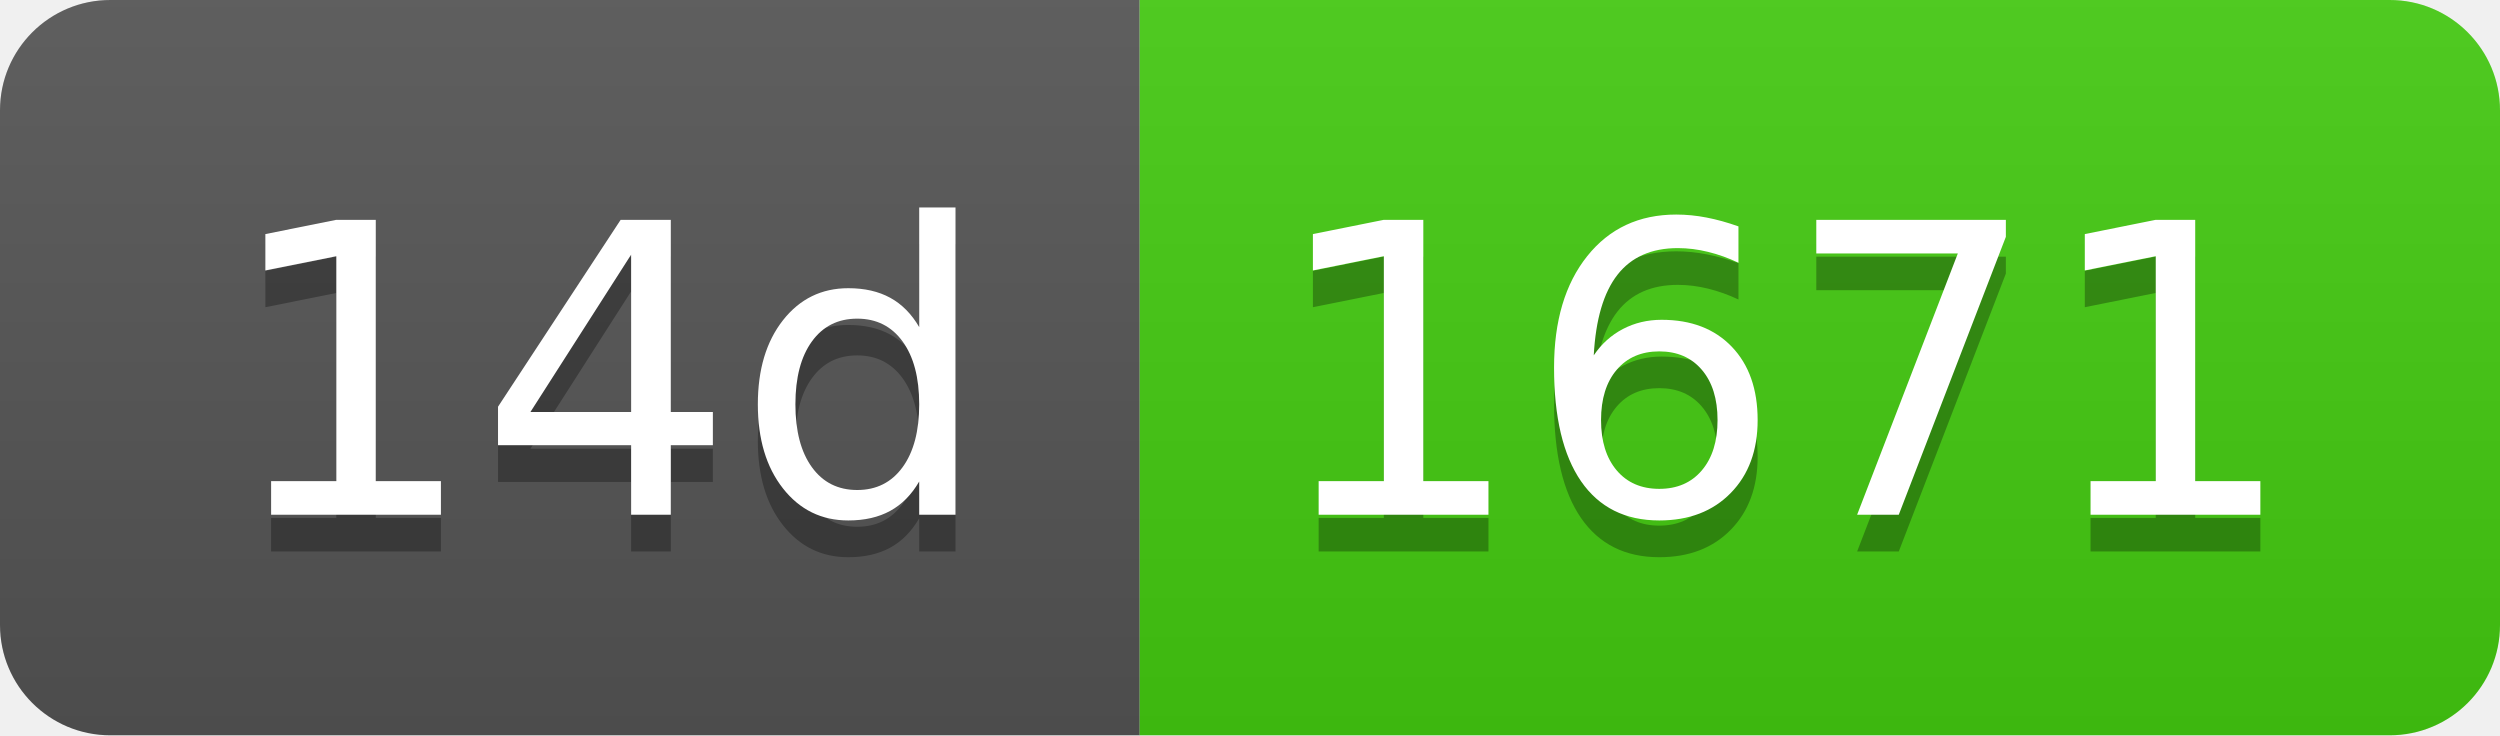
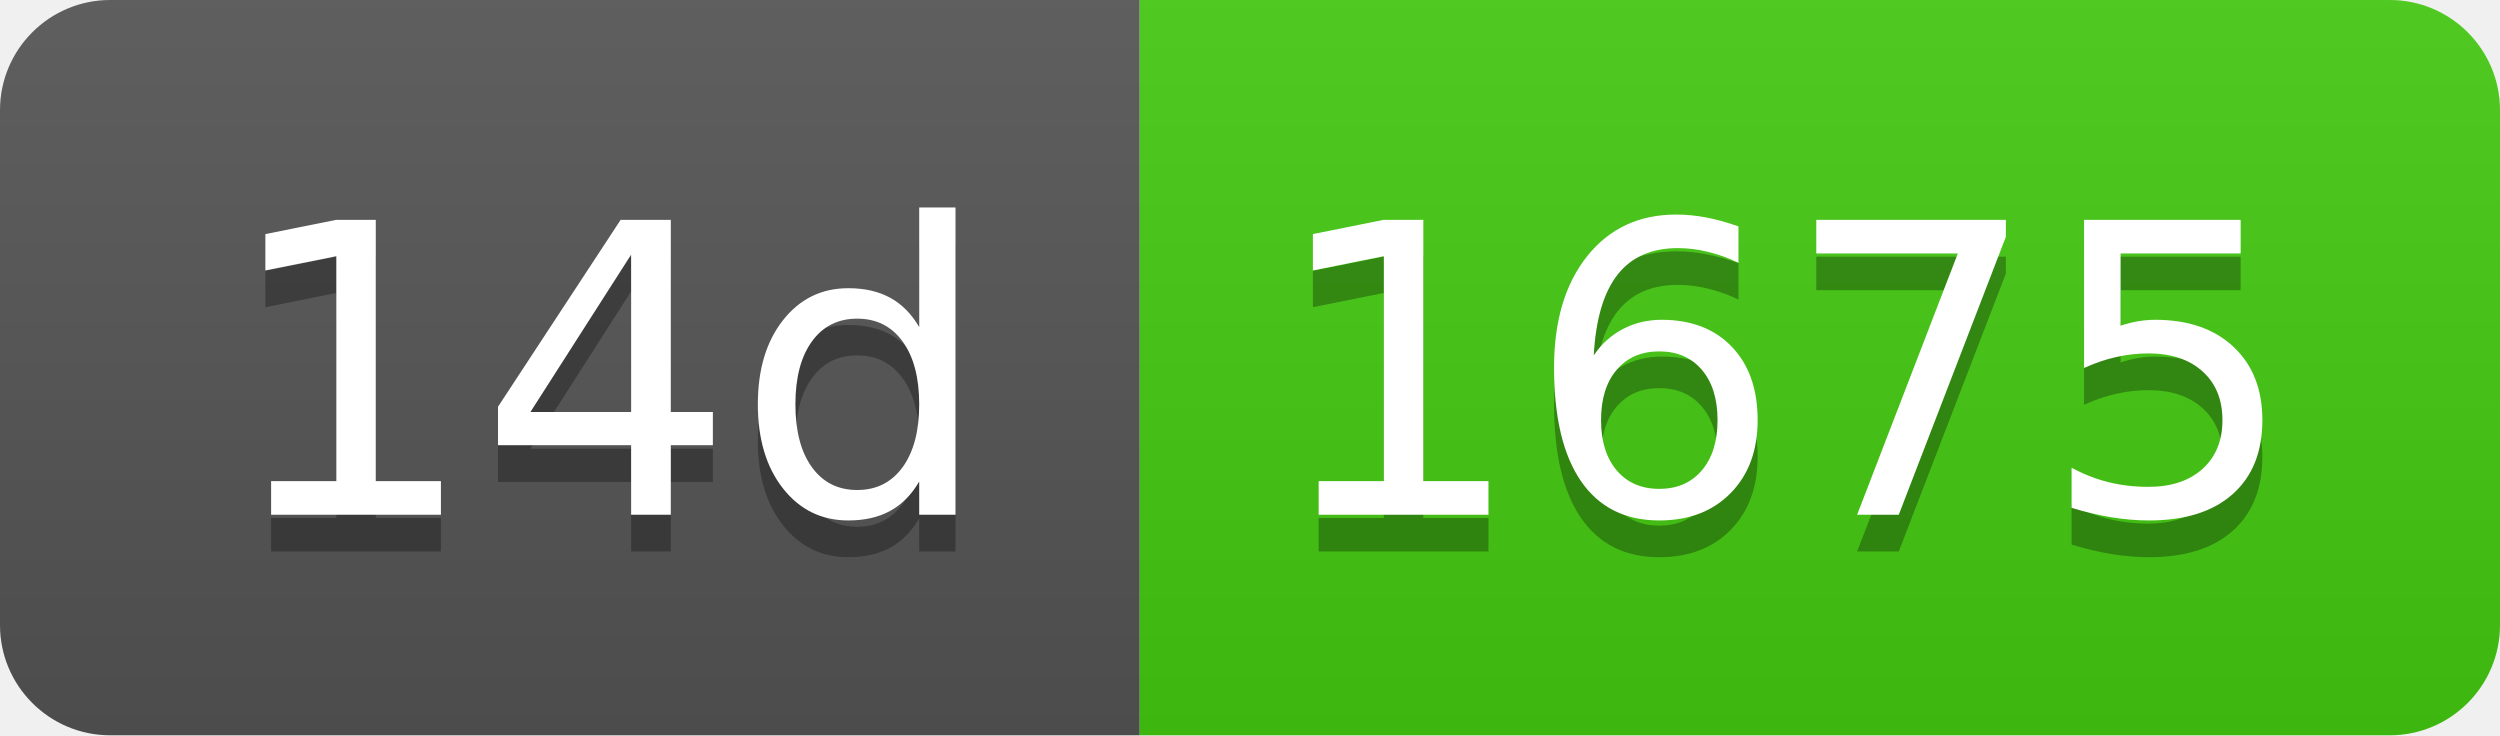
- <svg xmlns="http://www.w3.org/2000/svg" width="68" height="20" role="img" aria-label="14d: 1671">
+ <svg xmlns="http://www.w3.org/2000/svg" width="68" height="20" role="img" aria-label="14d: 1675">
  <linearGradient id="s" x2="0" y2="100%">
    <stop offset="0" stop-color="#bbb" stop-opacity=".1" />
    <stop offset="1" stop-opacity=".1" />
  </linearGradient>
  <clipPath id="r">
    <rect width="68" height="20" rx="3" fill="#fff" />
  </clipPath>
  <g clip-path="url(#r)">
    <rect width="31" height="20" fill="#555" />
    <rect x="31" width="37" height="20" fill="#4c1" />
    <rect width="68" height="20" fill="url(#s)" />
  </g>
  <g fill="#fff" text-anchor="middle" font-family="Verdana,Geneva,DejaVu Sans,sans-serif" text-rendering="geometricPrecision" font-size="110">
    <text aria-hidden="true" x="165" y="150" fill="#010101" fill-opacity=".3" transform="scale(.1)" textLength="210">14d</text>
    <text x="165" y="140" transform="scale(.1)" fill="#fff" textLength="210">14d</text>
-     <text aria-hidden="true" x="485" y="150" fill="#010101" fill-opacity=".3" transform="scale(.1)" textLength="270">1671</text>
-     <text x="485" y="140" transform="scale(.1)" fill="#fff" textLength="270">1671</text>
+     <text aria-hidden="true" x="485" y="150" fill="#010101" fill-opacity=".3" transform="scale(.1)" textLength="270">1675</text>
+     <text x="485" y="140" transform="scale(.1)" fill="#fff" textLength="270">1675</text>
  </g>
</svg>
